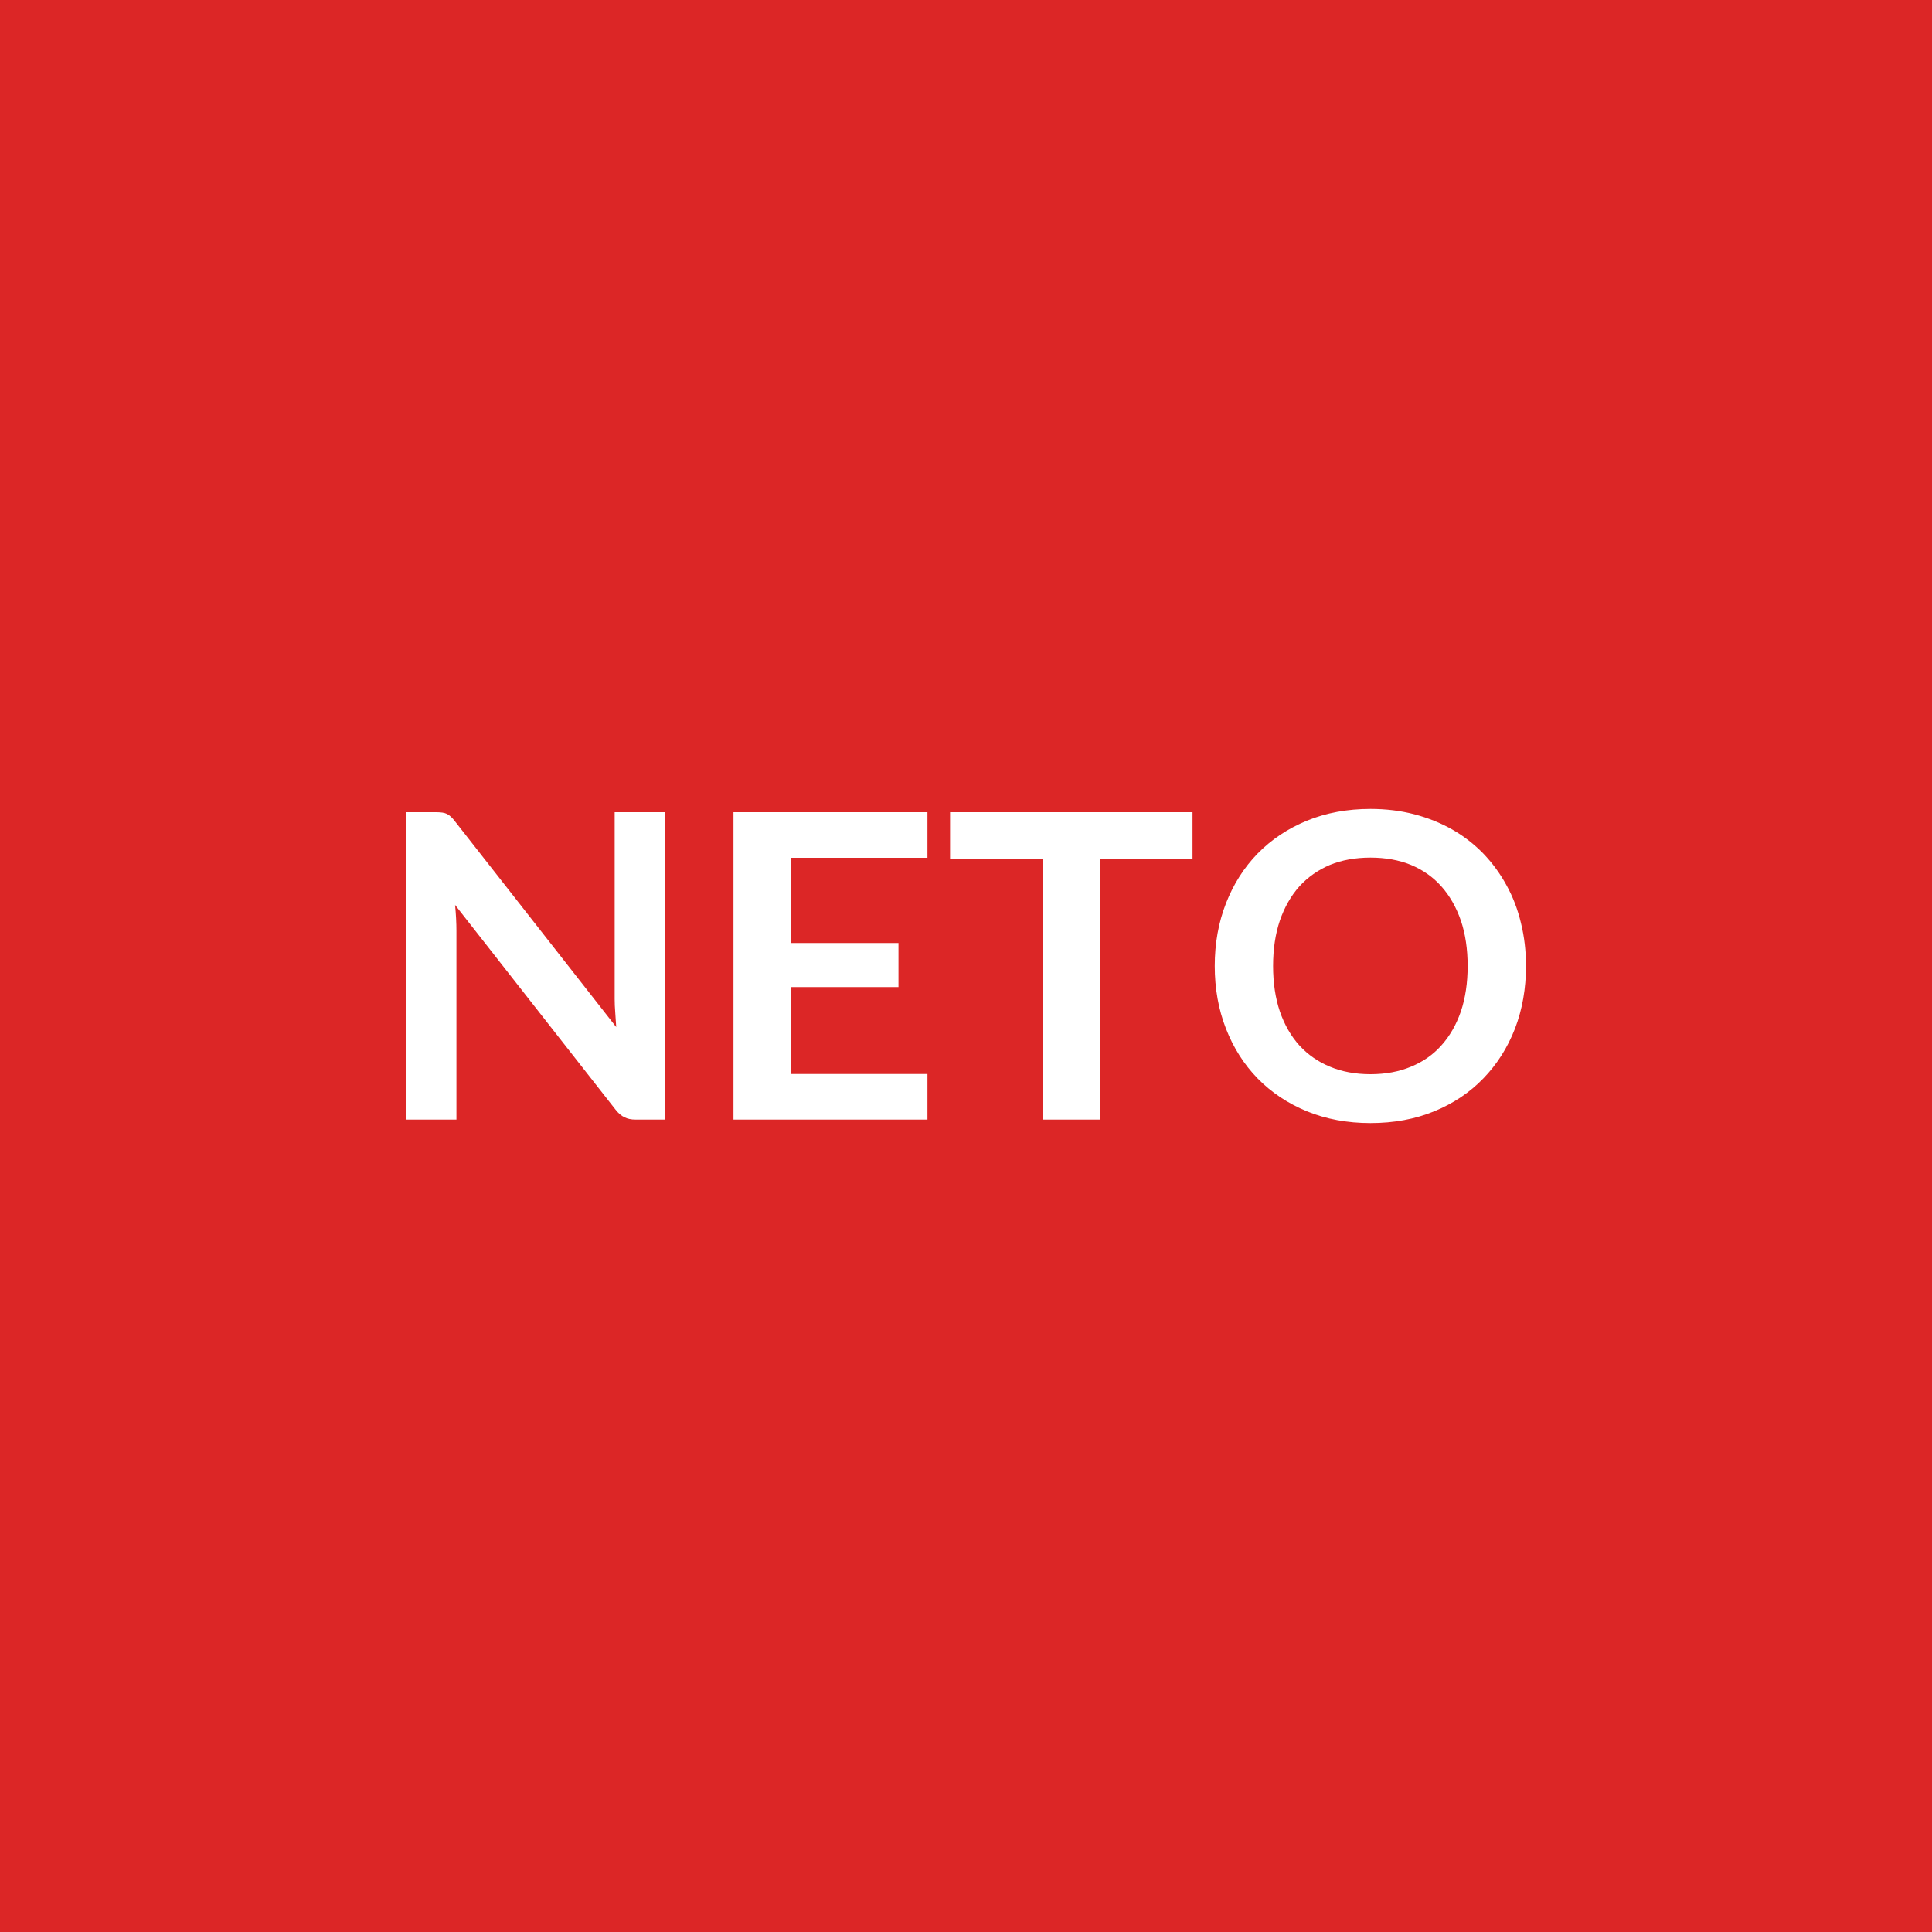
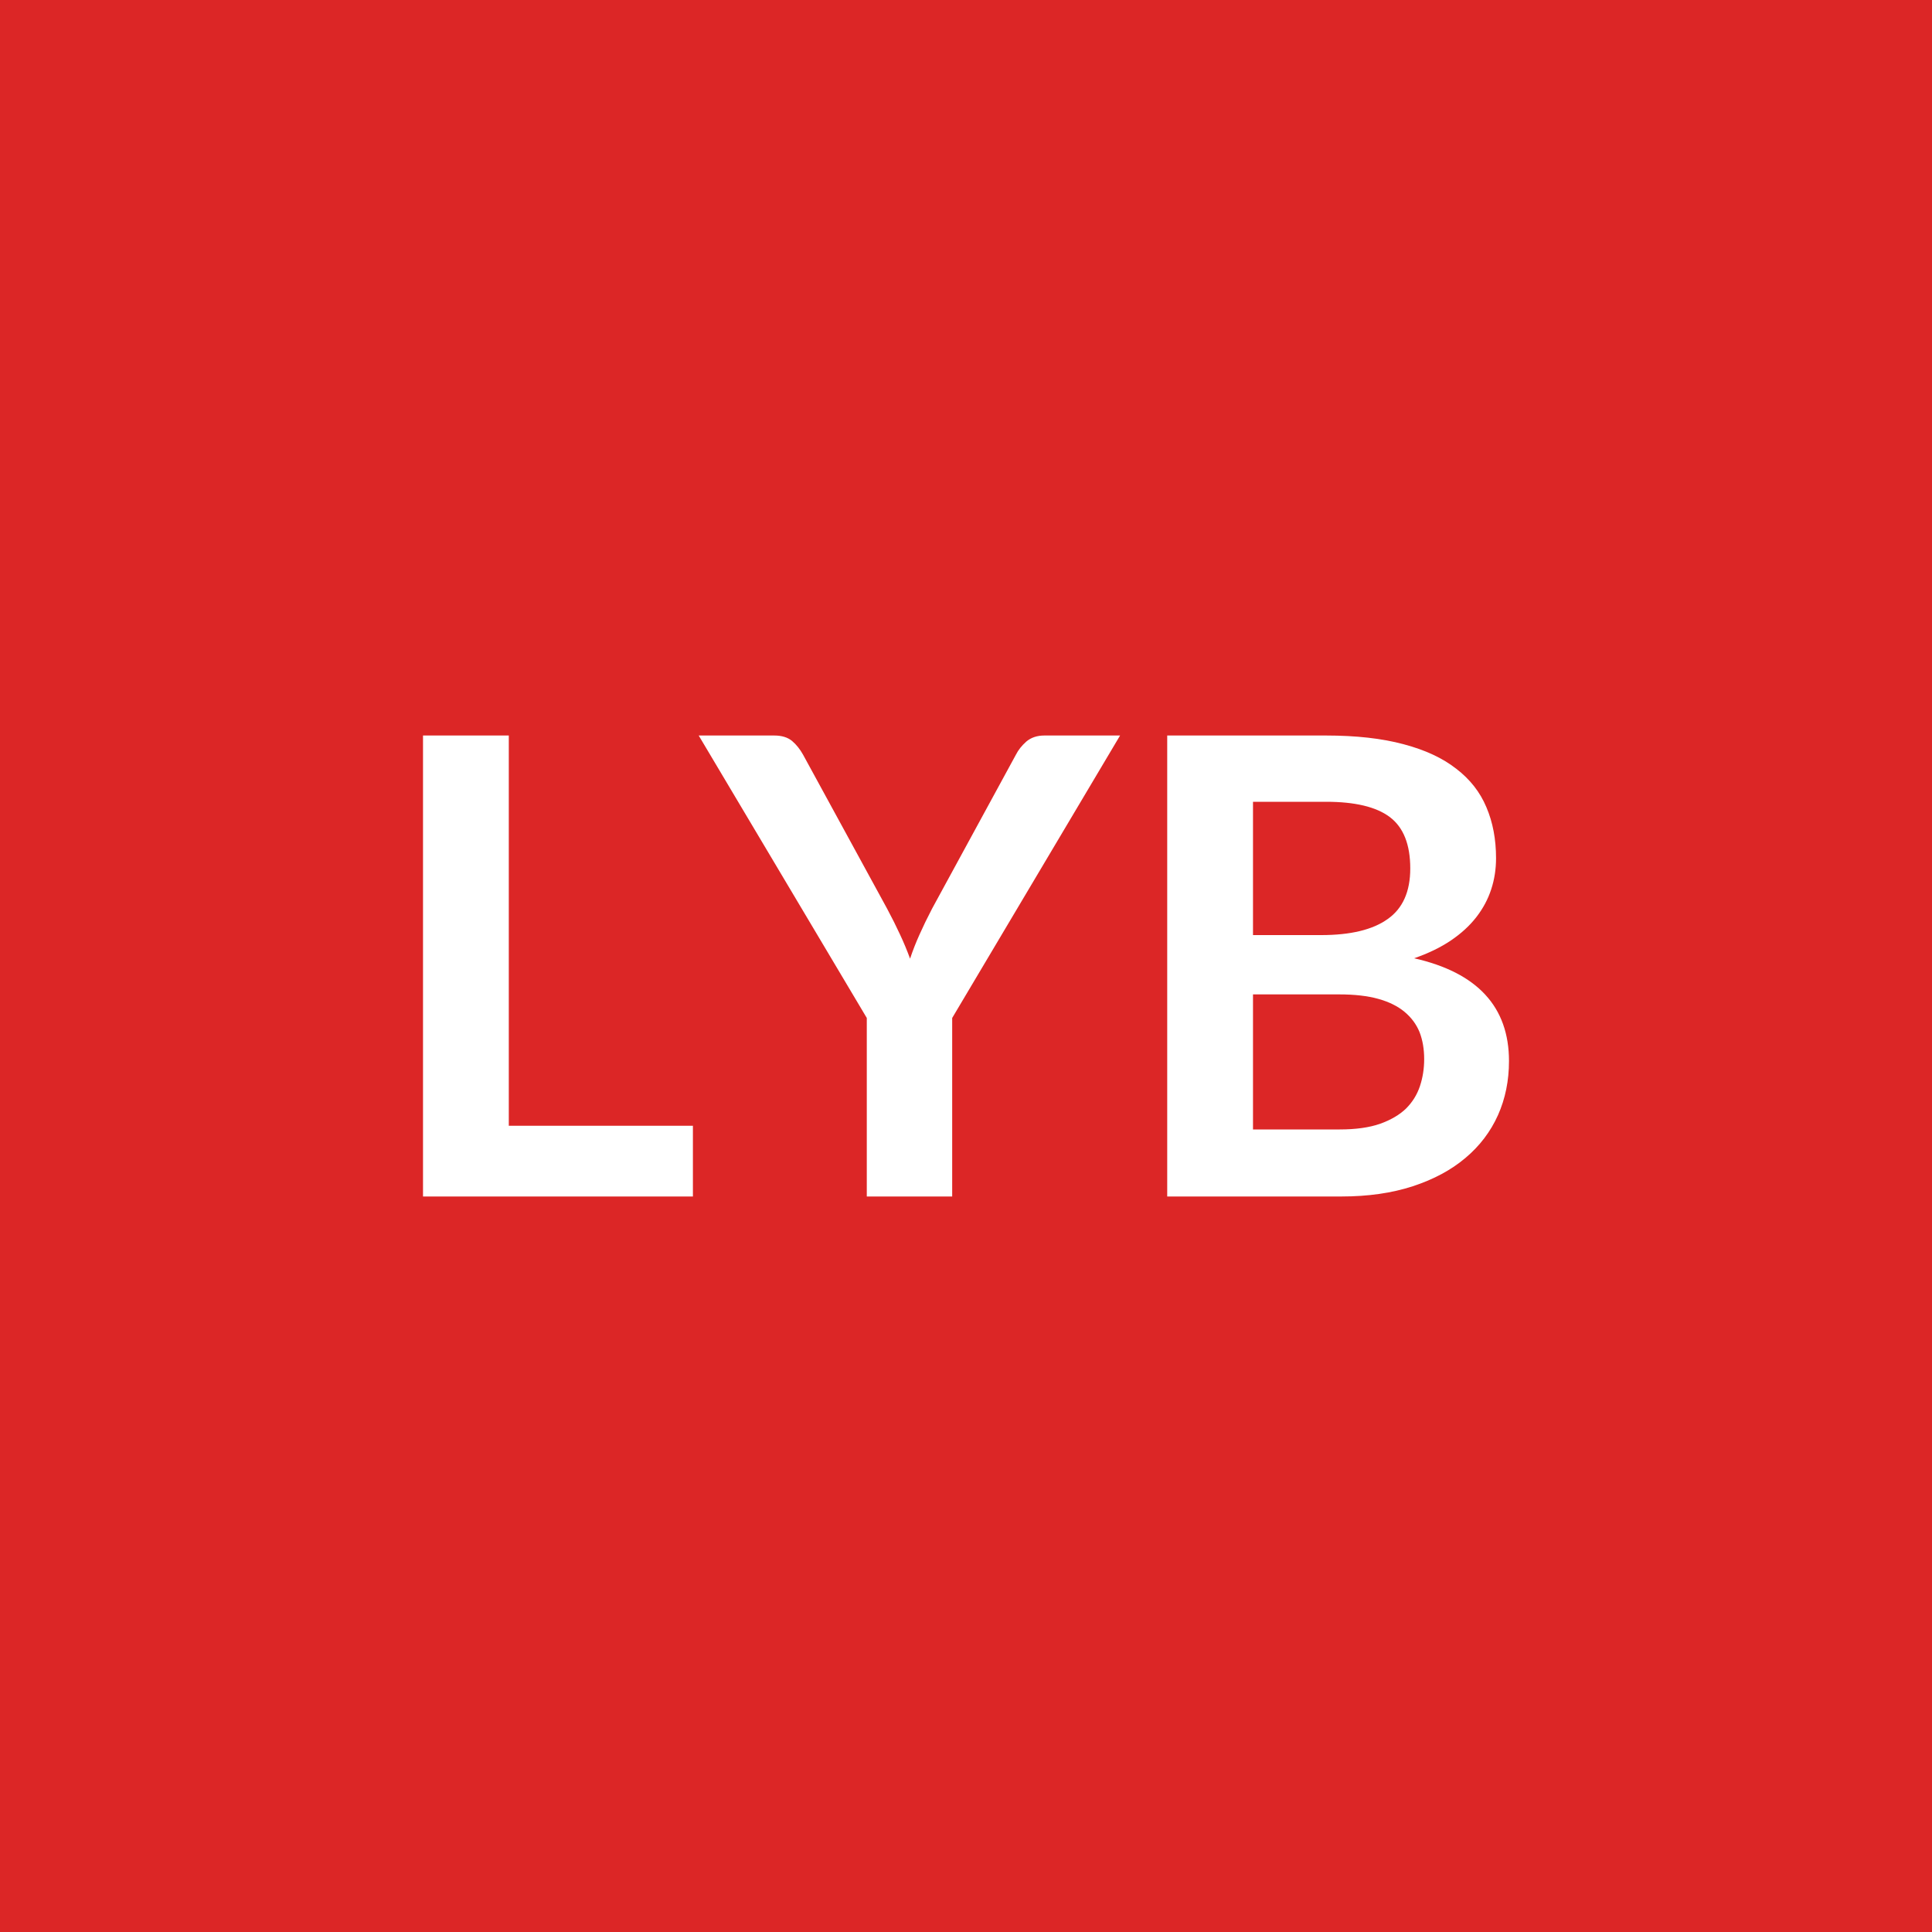
<svg xmlns="http://www.w3.org/2000/svg" width="100" height="100" viewBox="0 0 100 100">
  <rect width="100%" height="100%" fill="#dc2626" />
-   <path fill="#ffffff" d="M31.815 42.04h2.61v15.91h-1.52q-.35 0-.58-.12-.24-.11-.46-.39l-8.31-10.6q.07.73.07 1.34v9.77h-2.61V42.04h1.55q.19 0 .33.02t.24.07.2.14.22.25l8.34 10.64q-.03-.38-.05-.75-.03-.38-.03-.7zm16.19 2.36h-7.07v4.41h5.57v2.28h-5.57v4.5h7.07v2.36h-10.04V42.04h10.04zm13.72-2.36v2.44h-4.79v13.47h-2.96V44.48h-4.8v-2.44zM78.985 50q0 1.75-.57 3.24-.58 1.49-1.64 2.58-1.05 1.09-2.54 1.7-1.48.61-3.3.61-1.8 0-3.29-.61-1.48-.61-2.55-1.7-1.06-1.09-1.64-2.58t-.58-3.24.58-3.24 1.64-2.58q1.07-1.09 2.55-1.7 1.49-.61 3.29-.61 1.21 0 2.28.28 1.06.28 1.96.79.89.51 1.6 1.24.71.74 1.2 1.64.5.9.75 1.96.26 1.05.26 2.22m-3.02 0q0-1.31-.35-2.35-.36-1.04-1.01-1.77-.64-.72-1.57-1.11-.93-.38-2.1-.38t-2.1.38q-.92.39-1.58 1.11-.65.73-1.01 1.77-.35 1.04-.35 2.35t.35 2.35q.36 1.04 1.01 1.76.66.72 1.58 1.1.93.39 2.1.39t2.1-.39q.93-.38 1.57-1.1.65-.72 1.01-1.76.35-1.04.35-2.35" />
+   <path fill="#ffffff" d="M26.335 58.27h9.53v3.66h-13.97V38.07h4.44zm31.64-20.2-8.69 14.62v9.24h-4.42v-9.24l-8.7-14.62h3.91q.58 0 .92.28.33.28.57.71l4.35 7.97q.38.71.67 1.34.29.62.52 1.25.21-.63.49-1.25.28-.63.65-1.34l4.34-7.97q.18-.36.54-.68.37-.31.93-.31zm6.88 20.39h4.49q1.24 0 2.08-.29.84-.3 1.35-.79.5-.5.72-1.16t.22-1.4q0-.78-.24-1.4-.25-.61-.78-1.05t-1.36-.67-2.01-.23h-4.47zm3.78-16.96h-3.78v6.9h3.53q2.28 0 3.44-.83 1.17-.82 1.17-2.62 0-1.86-1.06-2.66-1.05-.79-3.3-.79m-8.22-3.43h8.22q2.34 0 4.01.45 1.67.44 2.73 1.27 1.07.82 1.56 1.99.5 1.17.5 2.64 0 .85-.25 1.61-.25.77-.77 1.44t-1.32 1.21-1.9.92q4.91 1.11 4.91 5.32 0 1.52-.57 2.8-.58 1.29-1.69 2.22-1.1.93-2.72 1.46t-3.7.53h-9.01z" />
</svg>
